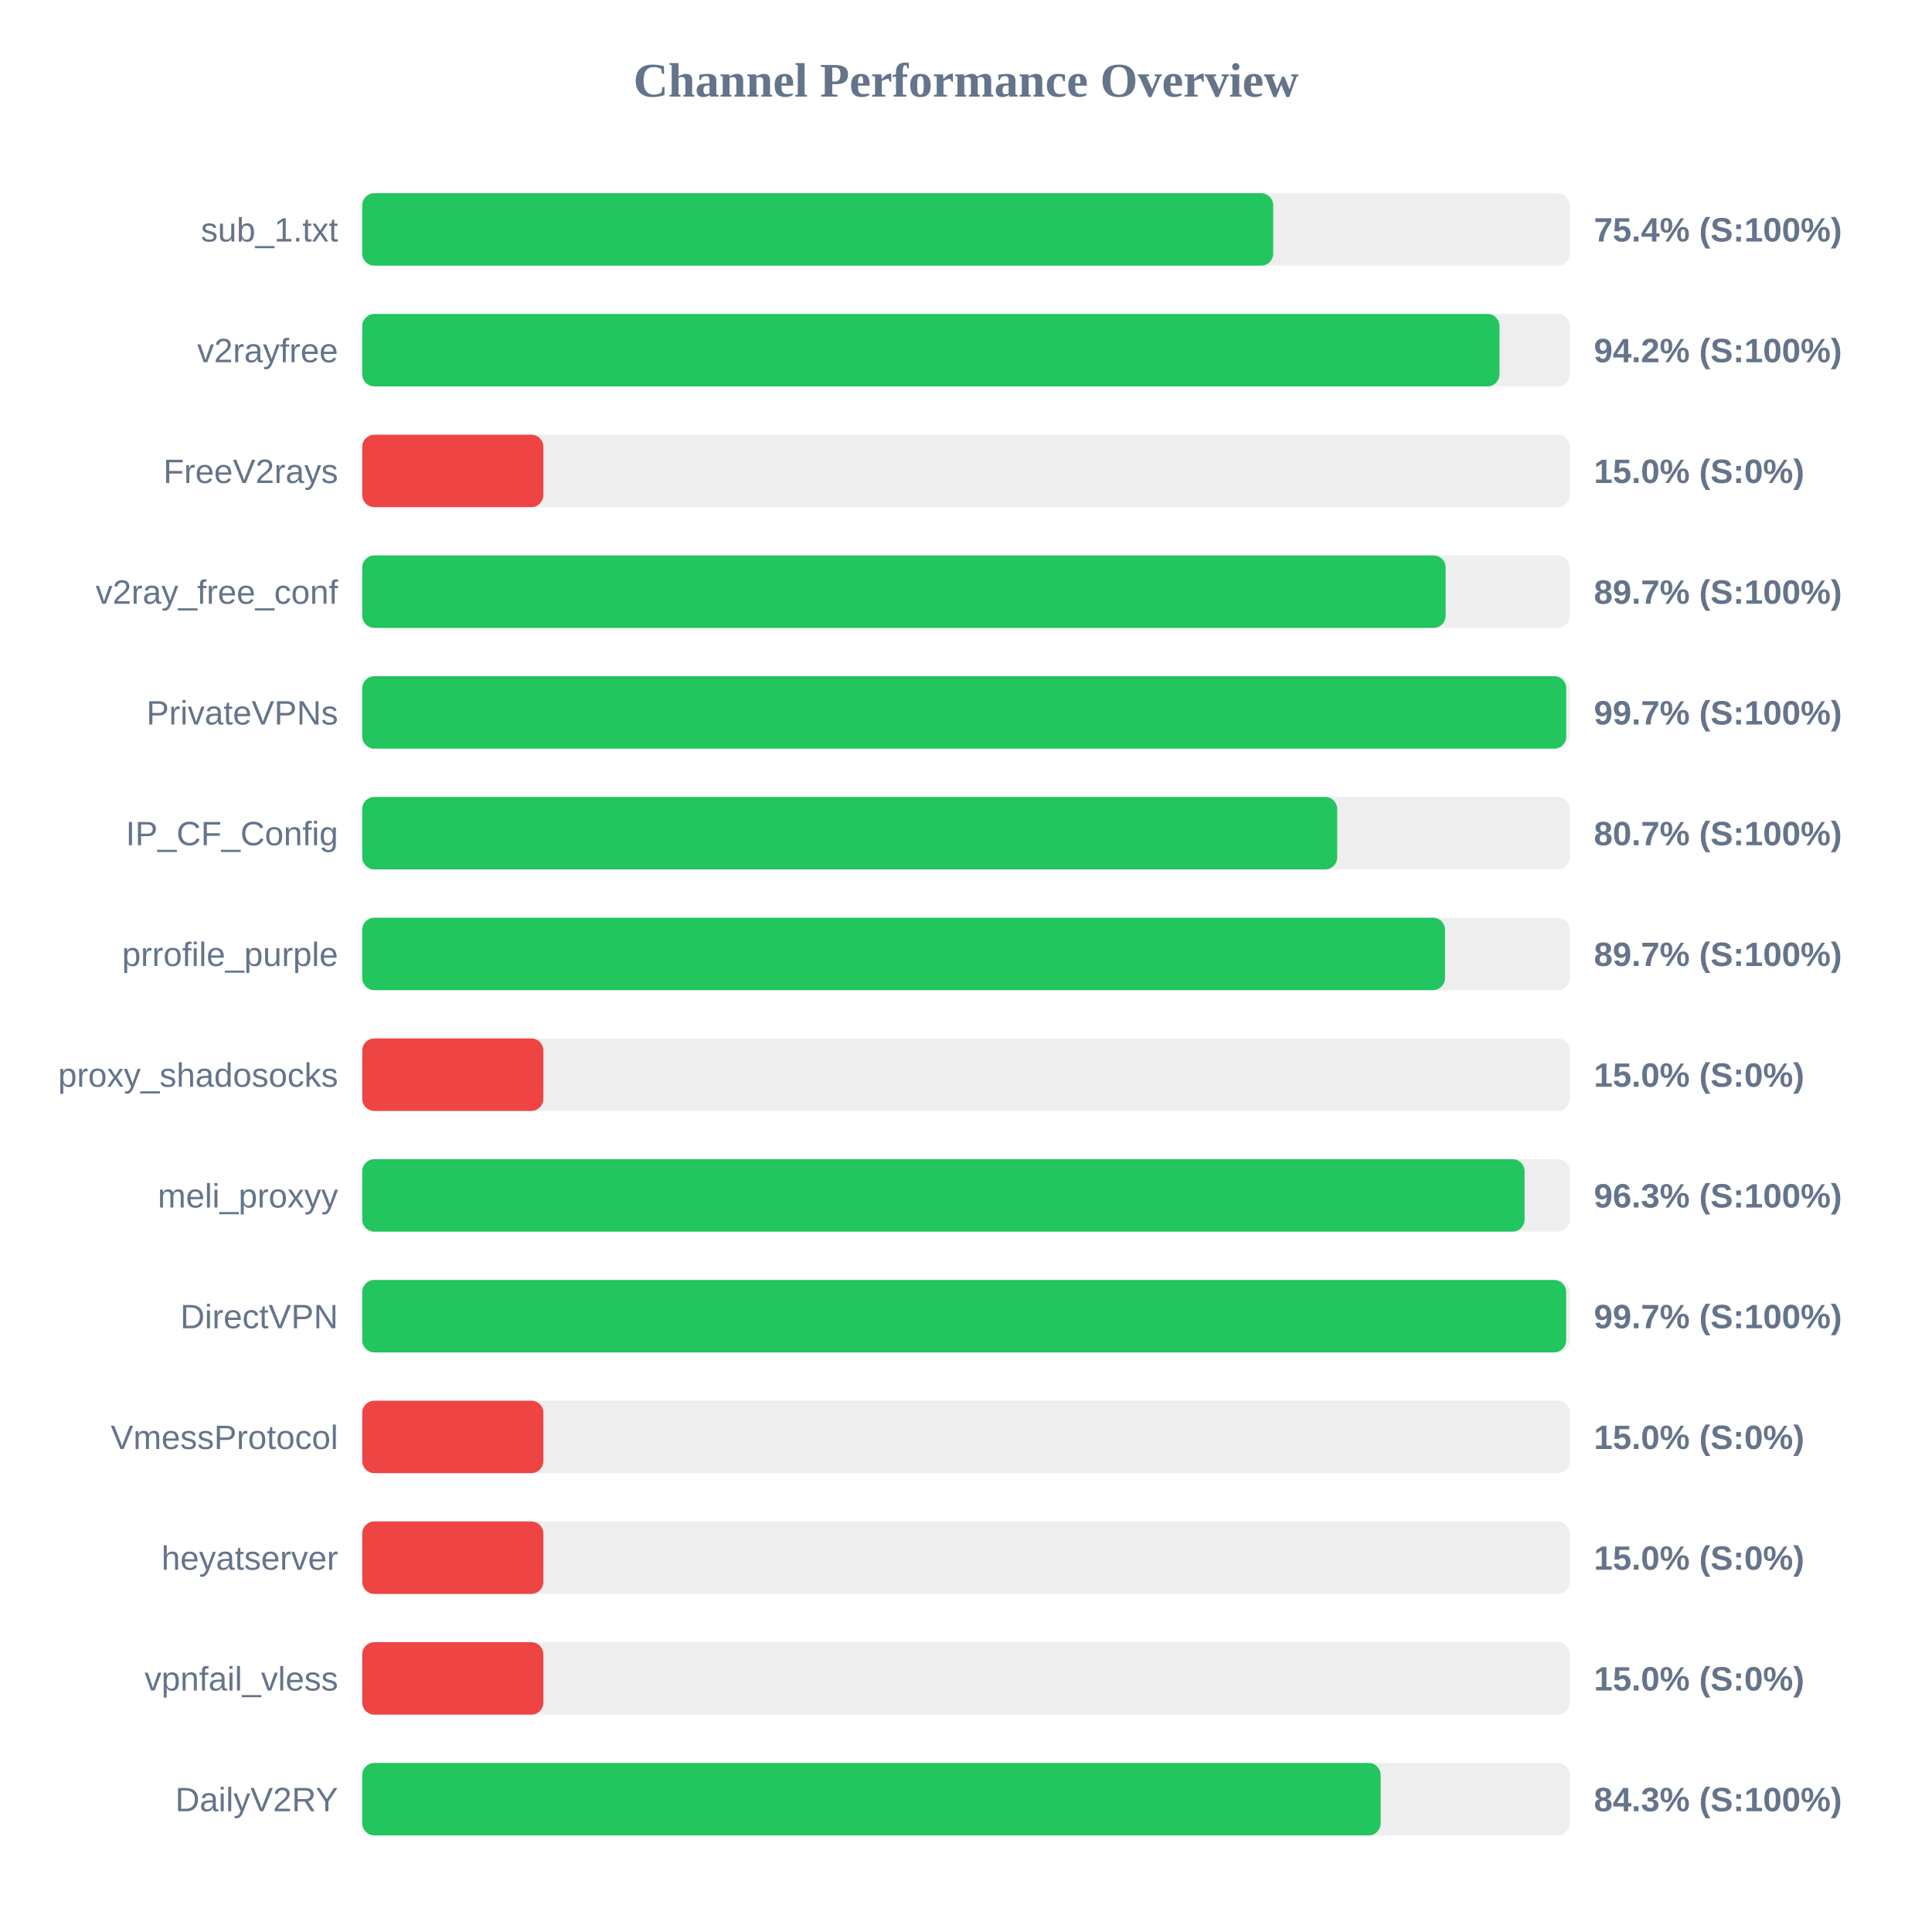
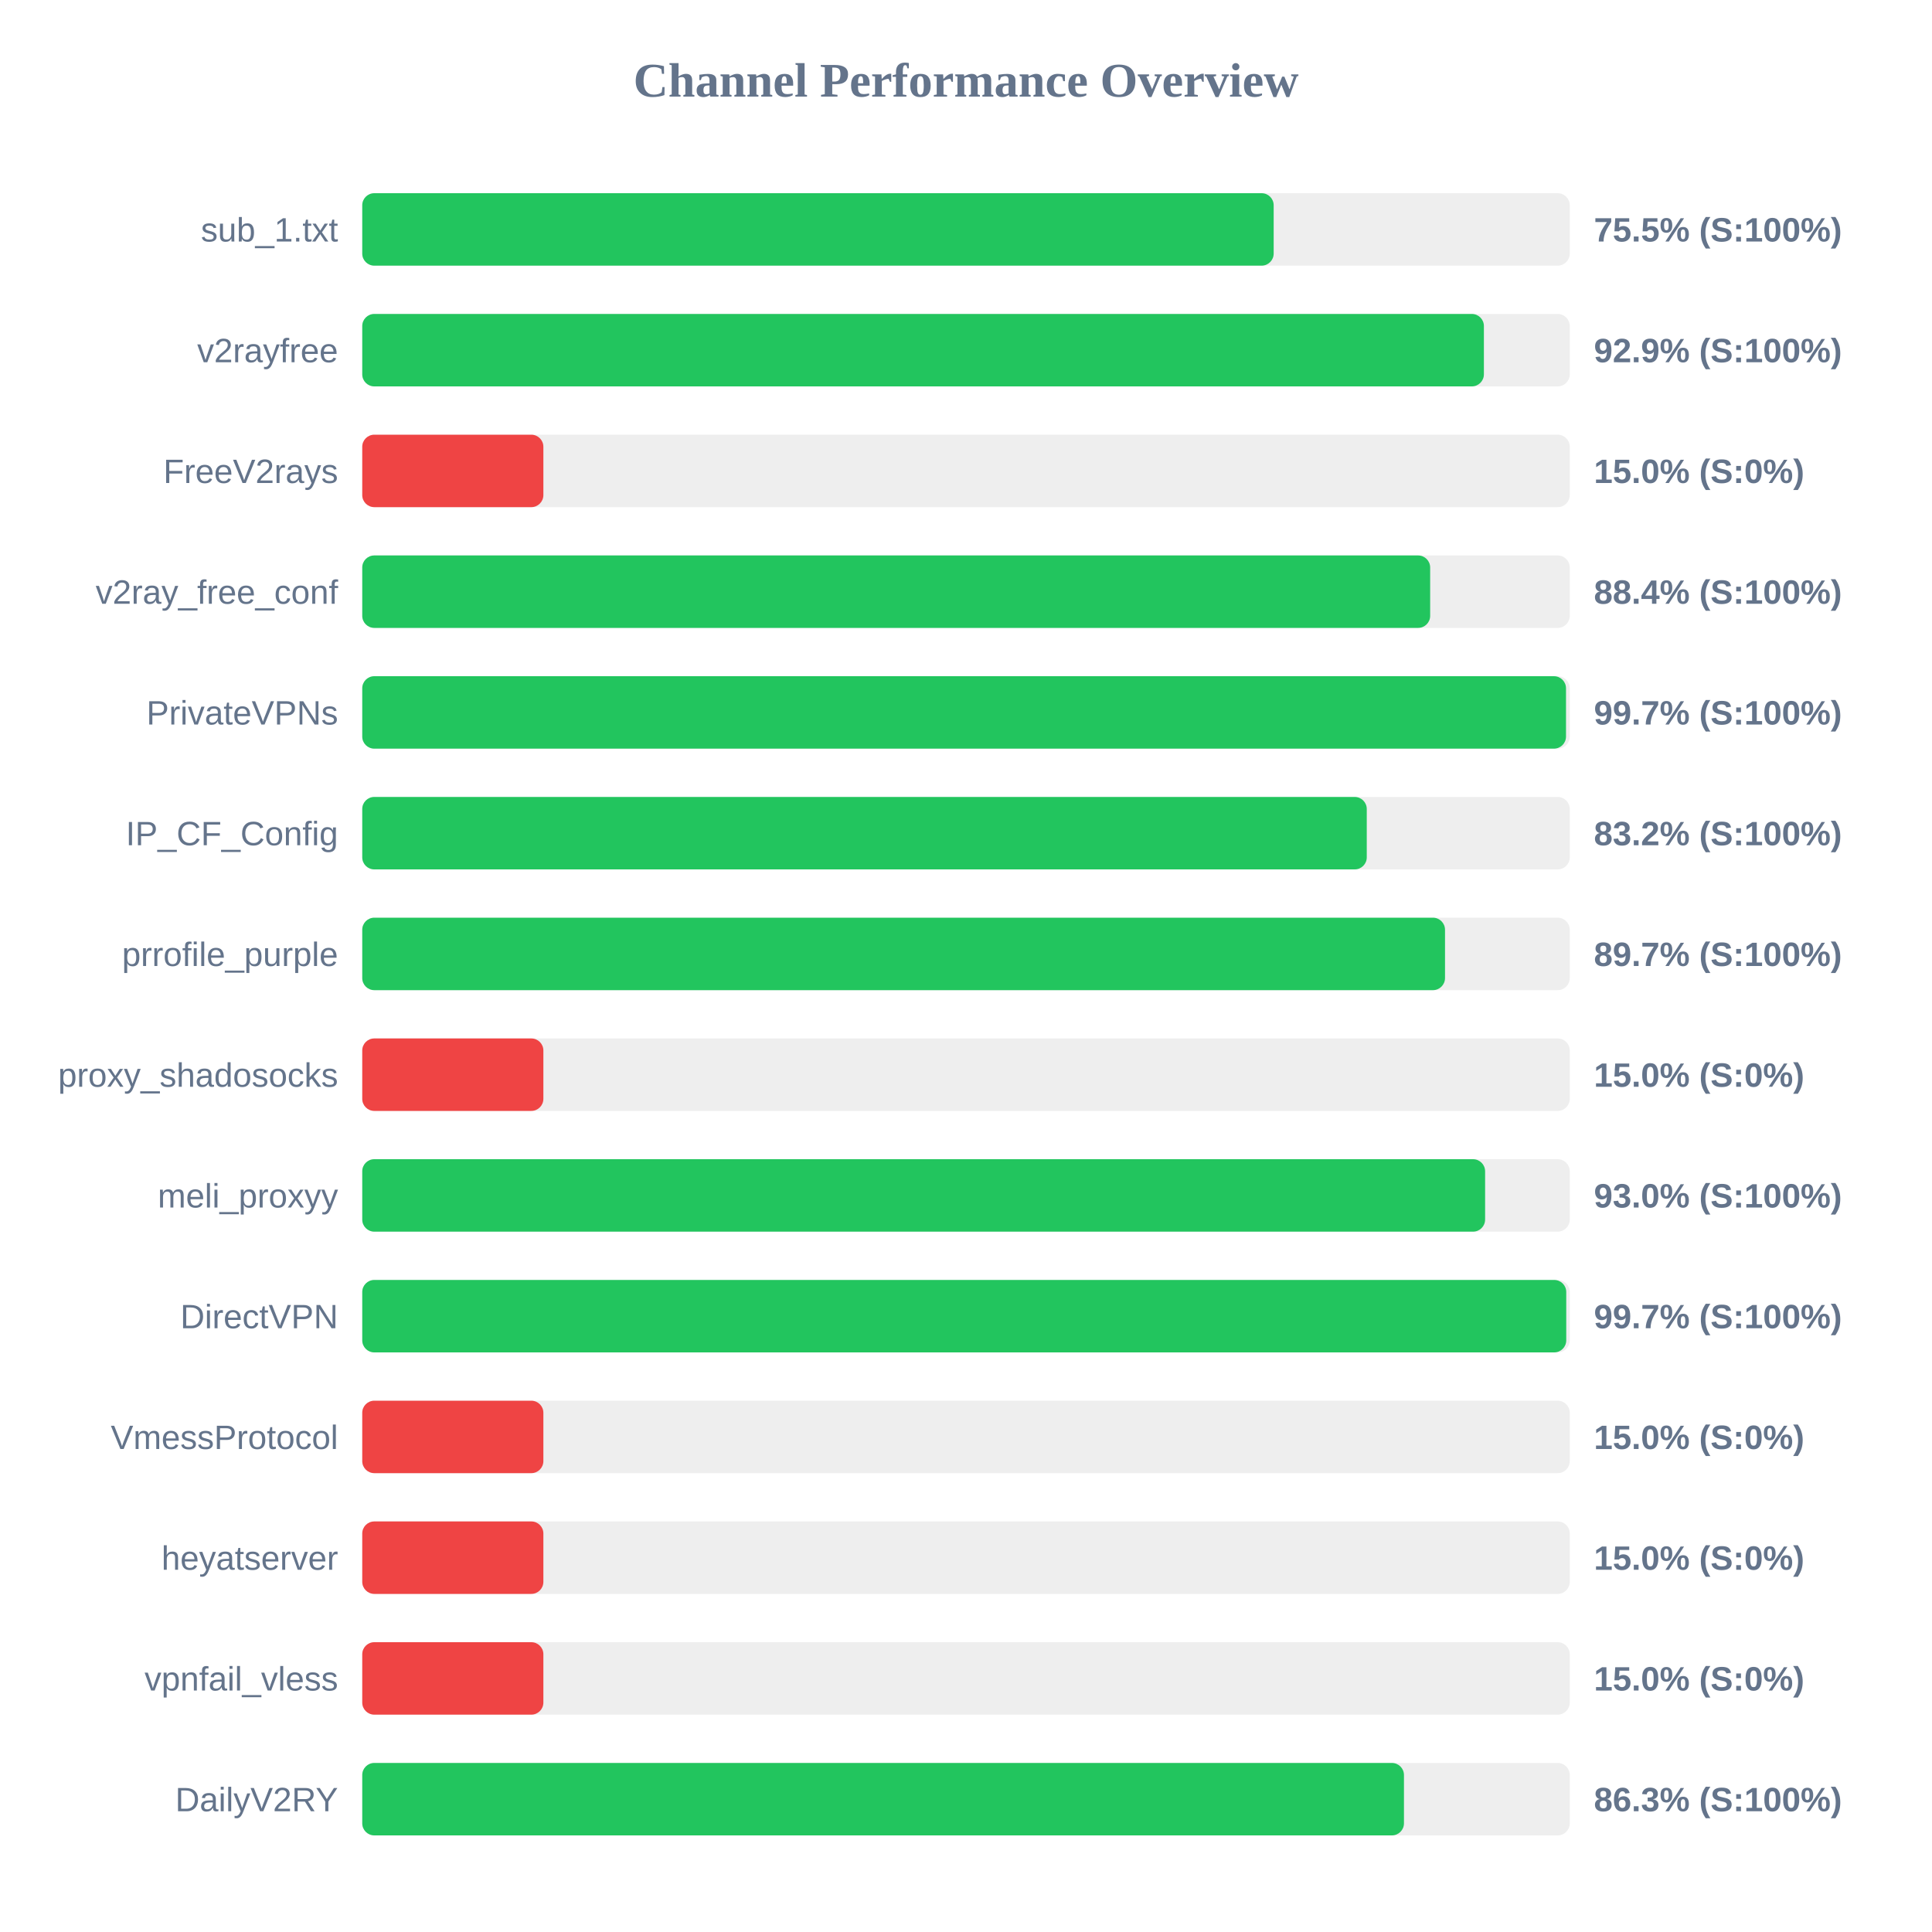
<svg xmlns="http://www.w3.org/2000/svg" width="800" height="800" version="1.1">
  <style>
        .row { font: 14px Arial; fill: #64748b; }
        .score { font: bold 14px Arial; fill: #64748b; }
    </style>
  <text x="400" y="40" text-anchor="middle" font-size="20px" font-weight="bold" fill="#64748b">Channel Performance Overview</text>
  <rect x="150" y="80" width="500" height="30" fill="#eee" rx="5" />
-   <rect x="150" y="80" width="377.2" height="30" fill="#22c55e" rx="5" />
+   <rect x="150" y="80" width="377.4" height="30" fill="#22c55e" rx="5" />
  <text x="140" y="100" text-anchor="end" class="row">sub_1.txt</text>
-   <text x="660" y="100" text-anchor="start" class="score">75.4% (S:100%)</text>
+   <text x="660" y="100" text-anchor="start" class="score">75.5% (S:100%)</text>
  <rect x="150" y="130" width="500" height="30" fill="#eee" rx="5" />
-   <rect x="150" y="130" width="470.9" height="30" fill="#22c55e" rx="5" />
+   <rect x="150" y="130" width="464.45" height="30" fill="#22c55e" rx="5" />
  <text x="140" y="150" text-anchor="end" class="row">v2rayfree</text>
-   <text x="660" y="150" text-anchor="start" class="score">94.2% (S:100%)</text>
+   <text x="660" y="150" text-anchor="start" class="score">92.9% (S:100%)</text>
  <rect x="150" y="180" width="500" height="30" fill="#eee" rx="5" />
  <rect x="150" y="180" width="75.0" height="30" fill="#ef4444" rx="5" />
  <text x="140" y="200" text-anchor="end" class="row">FreeV2rays</text>
  <text x="660" y="200" text-anchor="start" class="score">15.0% (S:0%)</text>
  <rect x="150" y="230" width="500" height="30" fill="#eee" rx="5" />
-   <rect x="150" y="230" width="448.6" height="30" fill="#22c55e" rx="5" />
+   <rect x="150" y="230" width="442.2" height="30" fill="#22c55e" rx="5" />
  <text x="140" y="250" text-anchor="end" class="row">v2ray_free_conf</text>
-   <text x="660" y="250" text-anchor="start" class="score">89.7% (S:100%)</text>
+   <text x="660" y="250" text-anchor="start" class="score">88.4% (S:100%)</text>
  <rect x="150" y="280" width="500" height="30" fill="#eee" rx="5" />
-   <rect x="150" y="280" width="498.55" height="30" fill="#22c55e" rx="5" />
+   <rect x="150" y="280" width="498.45" height="30" fill="#22c55e" rx="5" />
  <text x="140" y="300" text-anchor="end" class="row">PrivateVPNs</text>
  <text x="660" y="300" text-anchor="start" class="score">99.7% (S:100%)</text>
  <rect x="150" y="330" width="500" height="30" fill="#eee" rx="5" />
-   <rect x="150" y="330" width="403.7" height="30" fill="#22c55e" rx="5" />
+   <rect x="150" y="330" width="415.95" height="30" fill="#22c55e" rx="5" />
  <text x="140" y="350" text-anchor="end" class="row">IP_CF_Config</text>
-   <text x="660" y="350" text-anchor="start" class="score">80.7% (S:100%)</text>
+   <text x="660" y="350" text-anchor="start" class="score">83.2% (S:100%)</text>
  <rect x="150" y="380" width="500" height="30" fill="#eee" rx="5" />
  <rect x="150" y="380" width="448.35" height="30" fill="#22c55e" rx="5" />
  <text x="140" y="400" text-anchor="end" class="row">prrofile_purple</text>
  <text x="660" y="400" text-anchor="start" class="score">89.7% (S:100%)</text>
  <rect x="150" y="430" width="500" height="30" fill="#eee" rx="5" />
  <rect x="150" y="430" width="75.0" height="30" fill="#ef4444" rx="5" />
  <text x="140" y="450" text-anchor="end" class="row">proxy_shadosocks</text>
  <text x="660" y="450" text-anchor="start" class="score">15.0% (S:0%)</text>
  <rect x="150" y="480" width="500" height="30" fill="#eee" rx="5" />
-   <rect x="150" y="480" width="481.3" height="30" fill="#22c55e" rx="5" />
+   <rect x="150" y="480" width="464.95" height="30" fill="#22c55e" rx="5" />
  <text x="140" y="500" text-anchor="end" class="row">meli_proxyy</text>
-   <text x="660" y="500" text-anchor="start" class="score">96.3% (S:100%)</text>
+   <text x="660" y="500" text-anchor="start" class="score">93.0% (S:100%)</text>
  <rect x="150" y="530" width="500" height="30" fill="#eee" rx="5" />
-   <rect x="150" y="530" width="498.5" height="30" fill="#22c55e" rx="5" />
+   <rect x="150" y="530" width="498.55" height="30" fill="#22c55e" rx="5" />
  <text x="140" y="550" text-anchor="end" class="row">DirectVPN</text>
  <text x="660" y="550" text-anchor="start" class="score">99.7% (S:100%)</text>
  <rect x="150" y="580" width="500" height="30" fill="#eee" rx="5" />
  <rect x="150" y="580" width="75.0" height="30" fill="#ef4444" rx="5" />
  <text x="140" y="600" text-anchor="end" class="row">VmessProtocol</text>
  <text x="660" y="600" text-anchor="start" class="score">15.0% (S:0%)</text>
  <rect x="150" y="630" width="500" height="30" fill="#eee" rx="5" />
  <rect x="150" y="630" width="75.0" height="30" fill="#ef4444" rx="5" />
  <text x="140" y="650" text-anchor="end" class="row">heyatserver</text>
  <text x="660" y="650" text-anchor="start" class="score">15.0% (S:0%)</text>
  <rect x="150" y="680" width="500" height="30" fill="#eee" rx="5" />
  <rect x="150" y="680" width="75.0" height="30" fill="#ef4444" rx="5" />
  <text x="140" y="700" text-anchor="end" class="row">vpnfail_vless</text>
  <text x="660" y="700" text-anchor="start" class="score">15.0% (S:0%)</text>
  <rect x="150" y="730" width="500" height="30" fill="#eee" rx="5" />
-   <rect x="150" y="730" width="421.7" height="30" fill="#22c55e" rx="5" />
+   <rect x="150" y="730" width="431.35" height="30" fill="#22c55e" rx="5" />
  <text x="140" y="750" text-anchor="end" class="row">DailyV2RY</text>
-   <text x="660" y="750" text-anchor="start" class="score">84.3% (S:100%)</text>
+   <text x="660" y="750" text-anchor="start" class="score">86.3% (S:100%)</text>
</svg>
